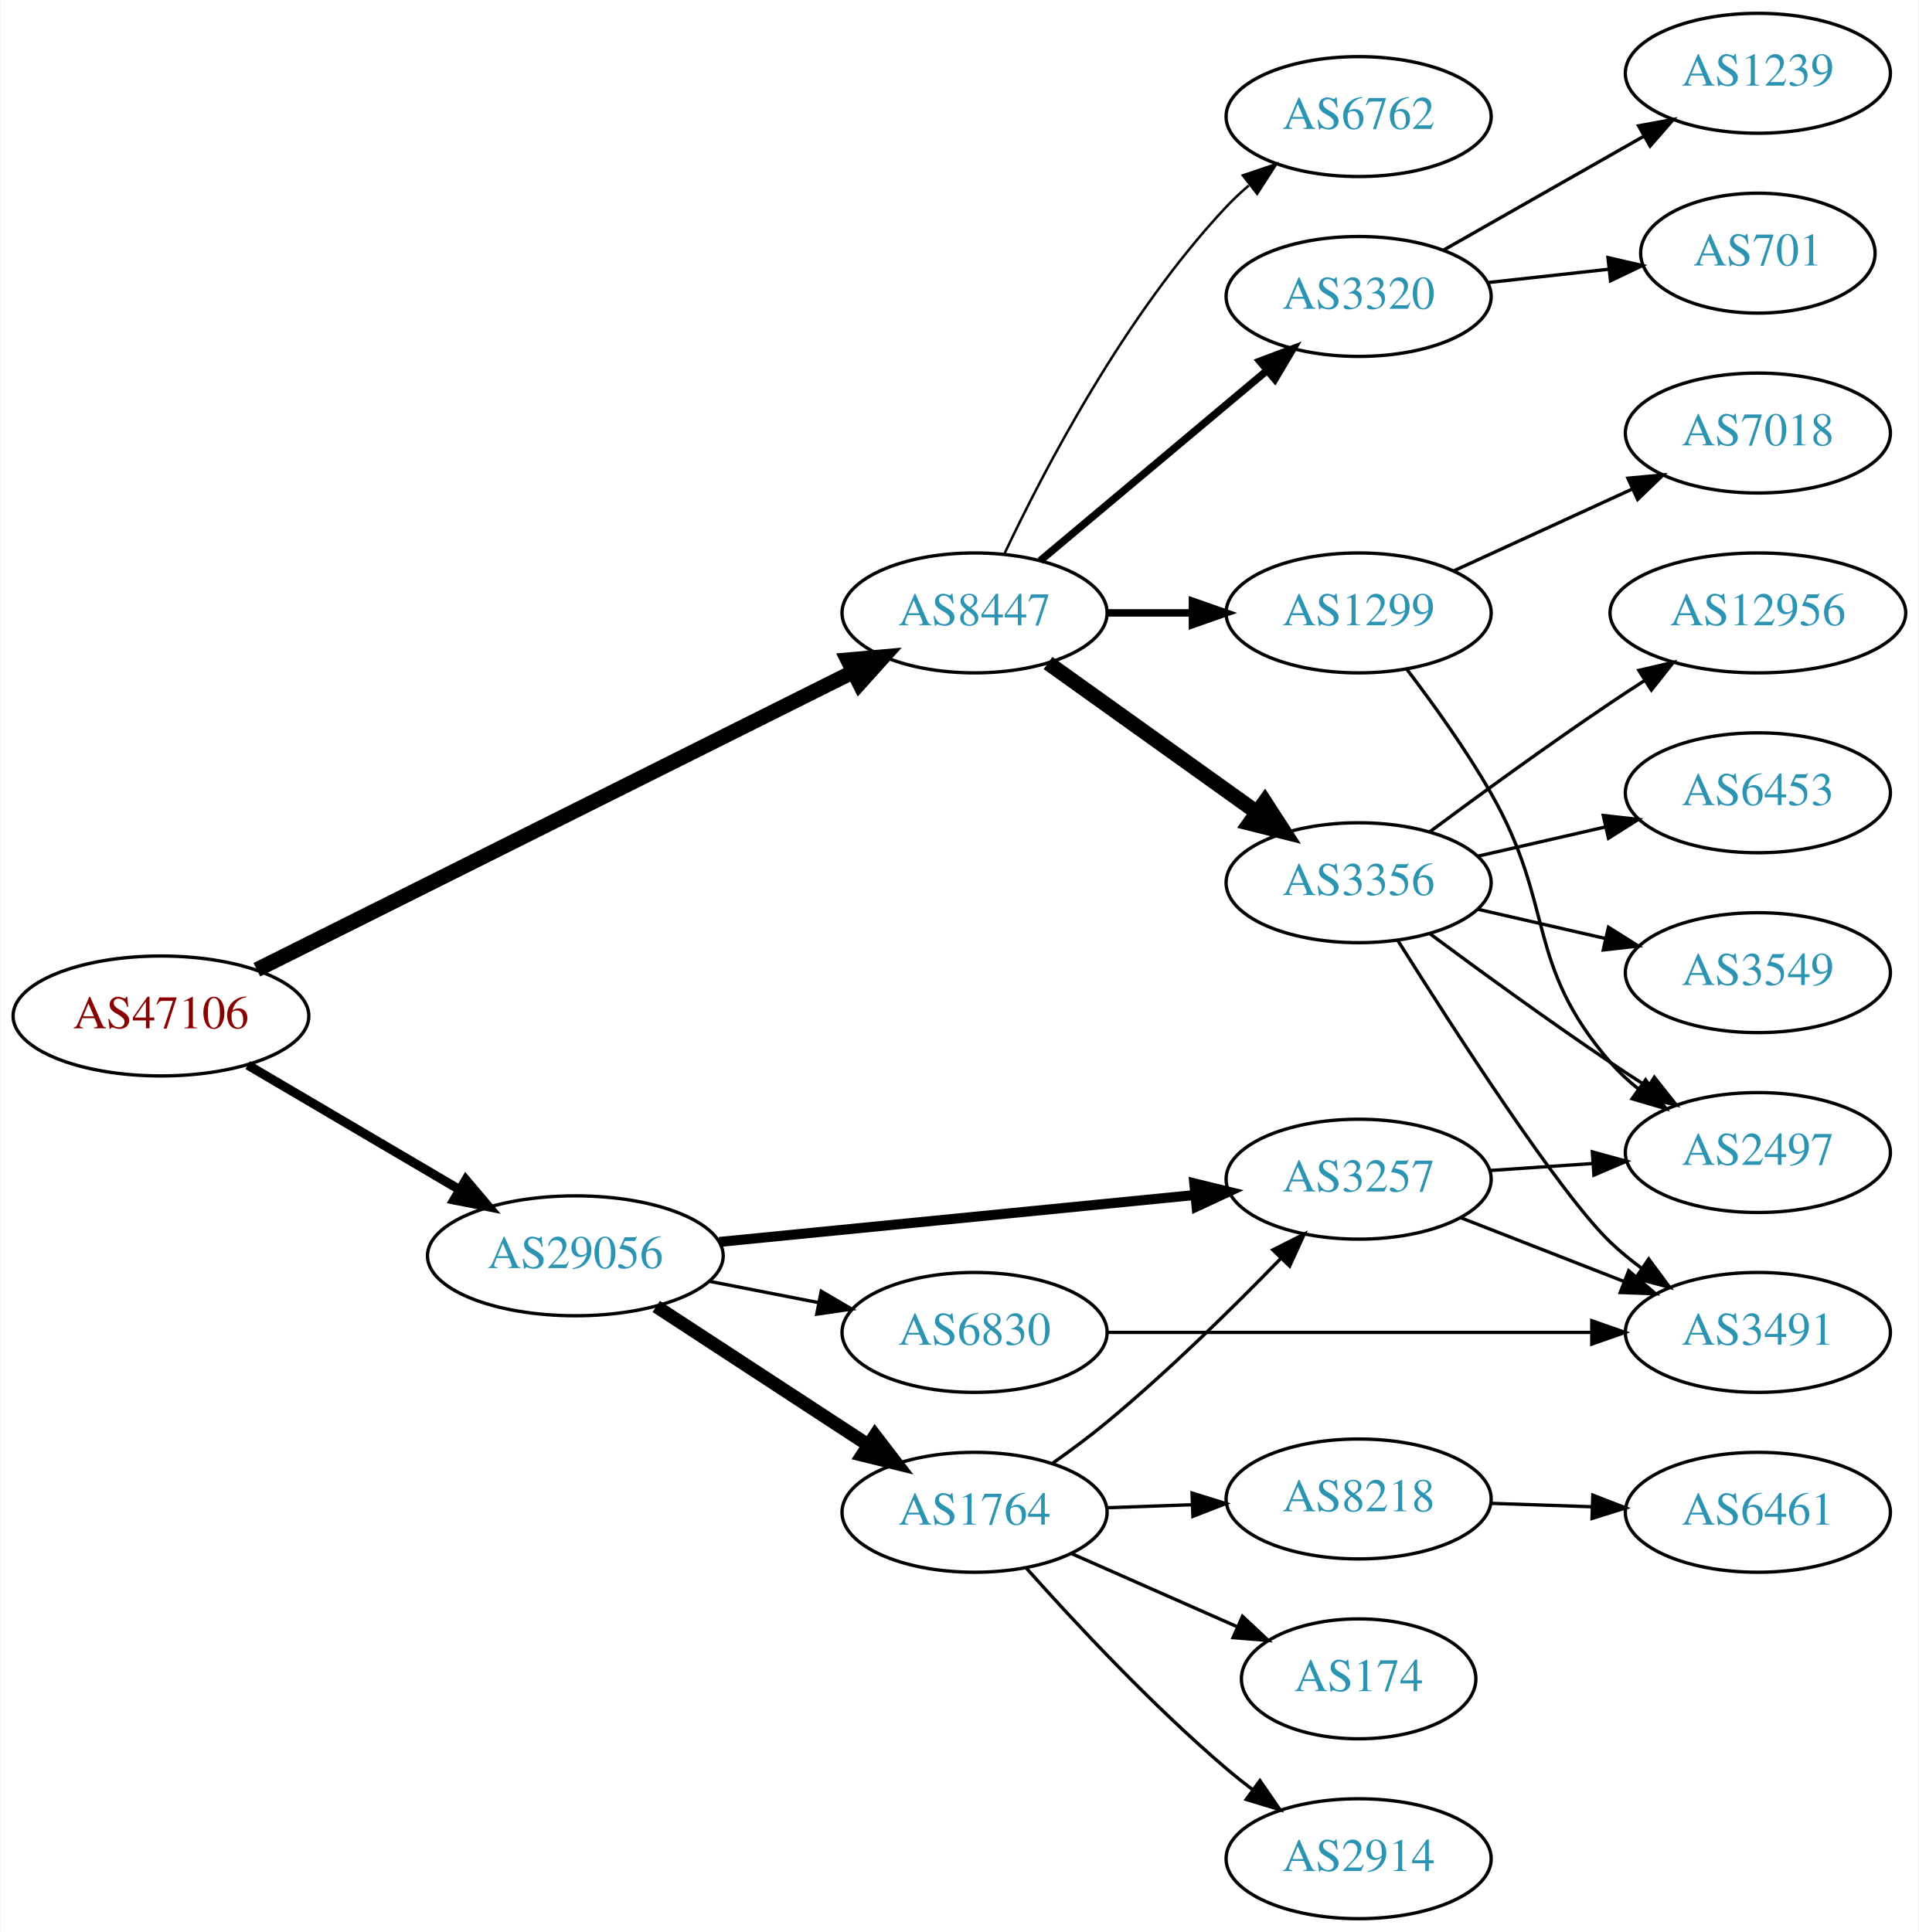
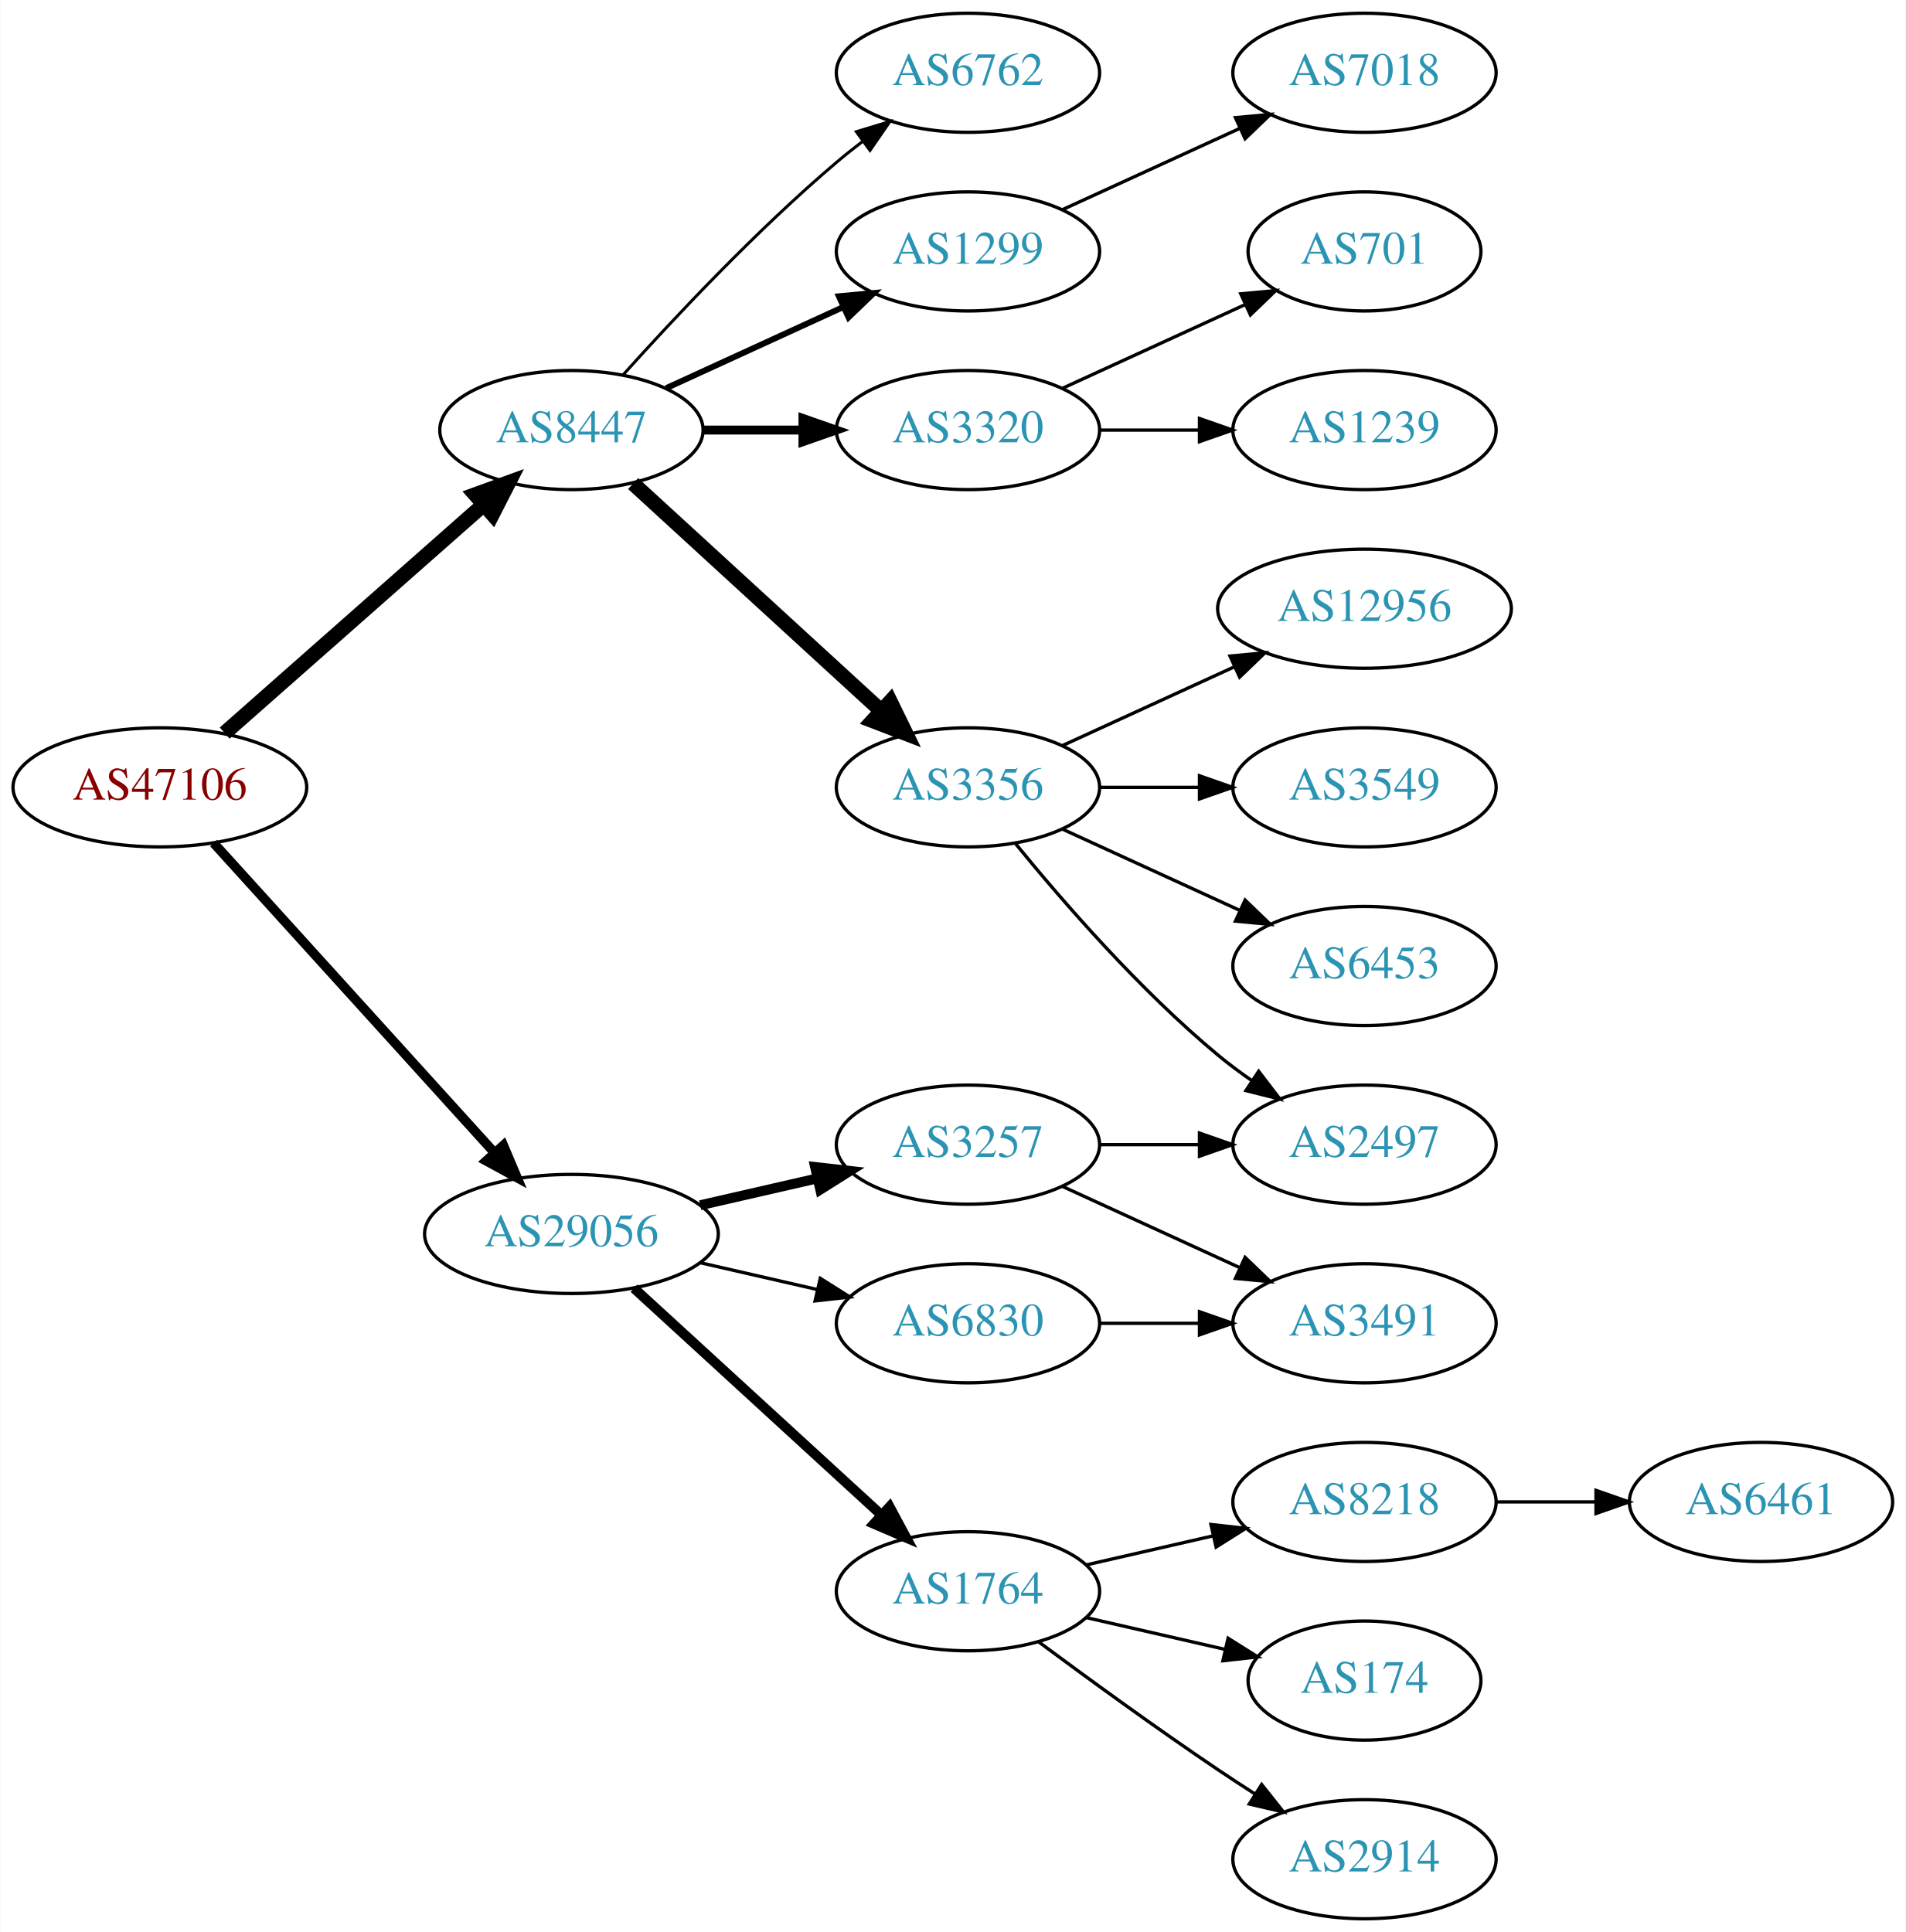
- <svg xmlns="http://www.w3.org/2000/svg" xmlns:xlink="http://www.w3.org/1999/xlink" width="576pt" height="580pt" viewBox="0.00 0.00 575.76 580.00">
-   <g id="graph0" class="graph" transform="scale(1 1) rotate(0) translate(4 576)">
-     <polygon fill="white" stroke="none" points="-4,4 -4,-576 571.762,-576 571.762,4 -4,4" />
+ <svg xmlns="http://www.w3.org/2000/svg" xmlns:xlink="http://www.w3.org/1999/xlink" width="576pt" height="584pt" viewBox="0.00 0.00 575.76 584.00">
+   <g id="graph0" class="graph" transform="scale(1 1) rotate(0) translate(4 580)">
+     <polygon fill="white" stroke="none" points="-4,4 -4,-580 571.762,-580 571.762,4 -4,4" />
    <g id="node1" class="node">
      <g id="a_node1">
        <a xlink:href="/asn/47106" xlink:title="AS47106 ~ Anton Paar GmbH [AT]">
-           <ellipse fill="#ffffff" stroke="black" cx="44.196" cy="-271" rx="44.393" ry="18" />
-           <text text-anchor="middle" x="44.196" y="-267.3" font-family="Times,serif" font-size="14.00" fill="#880000">AS47106</text>
+           <ellipse fill="#ffffff" stroke="black" cx="44.196" cy="-342" rx="44.393" ry="18" />
+           <text text-anchor="middle" x="44.196" y="-338.3" font-family="Times,serif" font-size="14.00" fill="#880000">AS47106</text>
        </a>
      </g>
    </g>
    <g id="node2" class="node">
      <g id="a_node2">
        <a xlink:href="/asn/8447" xlink:title="AS8447 ~ A1 Telekom Austria AG [AT]">
-           <ellipse fill="#ffffff" stroke="black" cx="288.431" cy="-392" rx="39.794" ry="18" />
-           <text text-anchor="middle" x="288.431" y="-388.3" font-family="Times,serif" font-size="14.00" fill="#2c94b3">AS8447</text>
+           <ellipse fill="#ffffff" stroke="black" cx="168.588" cy="-450" rx="39.794" ry="18" />
+           <text text-anchor="middle" x="168.588" y="-446.3" font-family="Times,serif" font-size="14.00" fill="#2c94b3">AS8447</text>
        </a>
      </g>
    </g>
    <g id="edge1" class="edge">
-       <path fill="none" stroke="black" stroke-width="4.5" d="M72.984,-284.88C117.139,-306.937 203.286,-349.968 251.878,-374.241" />
-       <polygon fill="black" stroke="black" stroke-width="4.5" points="250.366,-377.887 261.072,-378.833 253.885,-370.842 250.366,-377.887" />
+       <path fill="none" stroke="black" stroke-width="4.5" d="M63.785,-358.403C84.602,-376.772 118.478,-406.665 141.838,-427.278" />
+       <polygon fill="black" stroke="black" stroke-width="4.5" points="139.52,-430.484 149.623,-434.148 144.73,-424.579 139.52,-430.484" />
    </g>
    <g id="node3" class="node">
      <g id="a_node3">
        <a xlink:href="/asn/29056" xlink:title="AS29056 ~ Citycom Telekommunikation GmbH [AT]">
-           <ellipse fill="#ffffff" stroke="black" cx="168.588" cy="-199" rx="44.393" ry="18" />
-           <text text-anchor="middle" x="168.588" y="-195.3" font-family="Times,serif" font-size="14.00" fill="#2c94b3">AS29056</text>
+           <ellipse fill="#ffffff" stroke="black" cx="168.588" cy="-207" rx="44.393" ry="18" />
+           <text text-anchor="middle" x="168.588" y="-203.3" font-family="Times,serif" font-size="14.00" fill="#2c94b3">AS29056</text>
        </a>
      </g>
    </g>
    <g id="edge2" class="edge">
-       <path fill="none" stroke="black" stroke-width="2.769" d="M70.259,-256.256C88.575,-245.481 113.618,-230.749 133.715,-218.927" />
-       <polygon fill="black" stroke="black" stroke-width="2.769" points="135.714,-221.812 142.559,-213.724 132.165,-215.778 135.714,-221.812" />
+       <path fill="none" stroke="black" stroke-width="2.864" d="M60.45,-325.175C81.796,-301.63 120.718,-258.698 145.31,-231.574" />
+       <polygon fill="black" stroke="black" stroke-width="2.864" points="148.019,-233.796 152.142,-224.037 142.833,-229.095 148.019,-233.796" />
    </g>
    <g id="node4" class="node">
      <g id="a_node4">
-         <a xlink:href="/asn/1299" xlink:title="AS1299 ~ Telia Carrier [EU]">
-           <ellipse fill="#ffffff" stroke="black" cx="403.724" cy="-392" rx="39.794" ry="18" />
-           <text text-anchor="middle" x="403.724" y="-388.3" font-family="Times,serif" font-size="14.00" fill="#2c94b3">AS1299</text>
+         <a xlink:href="/asn/3356" xlink:title="AS3356 ~ LEVEL3 [US]">
+           <ellipse fill="#ffffff" stroke="black" cx="288.431" cy="-342" rx="39.794" ry="18" />
+           <text text-anchor="middle" x="288.431" y="-338.3" font-family="Times,serif" font-size="14.00" fill="#2c94b3">AS3356</text>
        </a>
      </g>
    </g>
    <g id="edge3" class="edge">
-       <path fill="none" stroke="black" stroke-width="2.25" d="M328.103,-392C336.306,-392 345.07,-392 353.602,-392" />
-       <polygon fill="black" stroke="black" stroke-width="2.25" points="353.841,-395.5 363.841,-392 353.841,-388.5 353.841,-395.5" />
+       <path fill="none" stroke="black" stroke-width="4.5" d="M187.23,-433.831C207.103,-415.618 239.566,-385.867 262.135,-365.183" />
+       <polygon fill="black" stroke="black" stroke-width="4.5" points="264.956,-367.939 269.668,-358.279 259.635,-362.133 264.956,-367.939" />
    </g>
    <g id="node5" class="node">
      <g id="a_node5">
-         <a xlink:href="/asn/3320" xlink:title="AS3320 ~ DTAG [DE]">
-           <ellipse fill="#ffffff" stroke="black" cx="403.724" cy="-487" rx="39.794" ry="18" />
-           <text text-anchor="middle" x="403.724" y="-483.3" font-family="Times,serif" font-size="14.00" fill="#2c94b3">AS3320</text>
+         <a xlink:href="/asn/6762" xlink:title="AS6762 ~ TELECOM ITALIA SPARKLE S.p.A. [IT]">
+           <ellipse fill="#ffffff" stroke="black" cx="288.431" cy="-558" rx="39.794" ry="18" />
+           <text text-anchor="middle" x="288.431" y="-554.3" font-family="Times,serif" font-size="14.00" fill="#2c94b3">AS6762</text>
        </a>
      </g>
    </g>
    <g id="edge4" class="edge">
-       <path fill="none" stroke="black" stroke-width="2.25" d="M308.139,-407.687C326.67,-423.227 355.227,-447.172 376.116,-464.689" />
-       <polygon fill="black" stroke="black" stroke-width="2.25" points="374.076,-467.546 383.988,-471.289 378.574,-462.182 374.076,-467.546" />
+       <path fill="none" stroke="black" stroke-width="0.9" d="M184.234,-466.725C199.535,-483.765 224.632,-510.523 248.784,-531 251.281,-533.117 253.942,-535.232 256.653,-537.293" />
+       <polygon fill="black" stroke="black" stroke-width="0.9" points="254.69,-540.194 264.83,-543.266 258.819,-534.541 254.69,-540.194" />
    </g>
    <g id="node6" class="node">
      <g id="a_node6">
-         <a xlink:href="/asn/3356" xlink:title="AS3356 ~ LEVEL3 [US]">
-           <ellipse fill="#ffffff" stroke="black" cx="403.724" cy="-311" rx="39.794" ry="18" />
-           <text text-anchor="middle" x="403.724" y="-307.3" font-family="Times,serif" font-size="14.00" fill="#2c94b3">AS3356</text>
+         <a xlink:href="/asn/1299" xlink:title="AS1299 ~ Telia Carrier [EU]">
+           <ellipse fill="#ffffff" stroke="black" cx="288.431" cy="-504" rx="39.794" ry="18" />
+           <text text-anchor="middle" x="288.431" y="-500.3" font-family="Times,serif" font-size="14.00" fill="#2c94b3">AS1299</text>
        </a>
      </g>
    </g>
    <g id="edge5" class="edge">
-       <path fill="none" stroke="black" stroke-width="4.5" d="M310.475,-376.954C328.089,-364.361 353.428,-346.245 373.094,-332.184" />
-       <polygon fill="black" stroke="black" stroke-width="4.5" points="375.563,-335.259 381.408,-326.24 370.983,-328.853 375.563,-335.259" />
+       <path fill="none" stroke="black" stroke-width="1.8" d="M197.217,-462.661C213.174,-469.973 233.445,-479.261 250.727,-487.181" />
+       <polygon fill="black" stroke="black" stroke-width="1.8" points="249.426,-490.435 259.975,-491.419 252.342,-484.071 249.426,-490.435" />
    </g>
    <g id="node7" class="node">
      <g id="a_node7">
-         <a xlink:href="/asn/6762" xlink:title="AS6762 ~ TELECOM ITALIA SPARKLE S.p.A. [IT]">
-           <ellipse fill="#ffffff" stroke="black" cx="403.724" cy="-541" rx="39.794" ry="18" />
-           <text text-anchor="middle" x="403.724" y="-537.3" font-family="Times,serif" font-size="14.00" fill="#2c94b3">AS6762</text>
+         <a xlink:href="/asn/3320" xlink:title="AS3320 ~ DTAG [DE]">
+           <ellipse fill="#ffffff" stroke="black" cx="288.431" cy="-450" rx="39.794" ry="18" />
+           <text text-anchor="middle" x="288.431" y="-446.3" font-family="Times,serif" font-size="14.00" fill="#2c94b3">AS3320</text>
        </a>
      </g>
    </g>
    <g id="edge6" class="edge">
-       <path fill="none" stroke="black" stroke-width="0.75" d="M297.361,-409.687C309.258,-434.882 333.617,-481.632 364.077,-514 366.128,-516.179 368.381,-518.287 370.738,-520.299" />
-       <polygon fill="black" stroke="black" stroke-width="0.75" points="368.96,-523.351 379,-526.735 373.262,-517.829 368.96,-523.351" />
+       <path fill="none" stroke="black" stroke-width="2.7" d="M208.501,-450C218.054,-450 228.404,-450 238.367,-450" />
+       <polygon fill="black" stroke="black" stroke-width="2.7" points="238.559,-453.5 248.559,-450 238.559,-446.5 238.559,-453.5" />
+     </g>
+     <g id="node15" class="node">
+       <g id="a_node15">
+         <a xlink:href="/asn/1764" xlink:title="AS1764 ~ NEXTLAYER-AS [AT]">
+           <ellipse fill="#ffffff" stroke="black" cx="288.431" cy="-99" rx="39.794" ry="18" />
+           <text text-anchor="middle" x="288.431" y="-95.3" font-family="Times,serif" font-size="14.00" fill="#2c94b3">AS1764</text>
+         </a>
+       </g>
+     </g>
+     <g id="edge14" class="edge">
+       <path fill="none" stroke="black" stroke-width="3" d="M187.486,-190.597C207.414,-172.333 239.772,-142.678 262.249,-122.079" />
+       <polygon fill="black" stroke="black" stroke-width="3" points="264.743,-124.54 269.751,-115.203 260.014,-119.38 264.743,-124.54" />
    </g>
    <g id="node16" class="node">
      <g id="a_node16">
        <a xlink:href="/asn/3257" xlink:title="AS3257 ~ GTT [DE]">
-           <ellipse fill="#ffffff" stroke="black" cx="403.724" cy="-222" rx="39.794" ry="18" />
-           <text text-anchor="middle" x="403.724" y="-218.3" font-family="Times,serif" font-size="14.00" fill="#2c94b3">AS3257</text>
-         </a>
-       </g>
-     </g>
-     <g id="edge16" class="edge">
-       <path fill="none" stroke="black" stroke-width="3" d="M211.807,-203.165C252.053,-207.136 312.592,-213.108 354.669,-217.259" />
-       <polygon fill="black" stroke="black" stroke-width="3" points="354.383,-220.748 364.679,-218.247 355.07,-213.782 354.383,-220.748" />
+           <ellipse fill="#ffffff" stroke="black" cx="288.431" cy="-234" rx="39.794" ry="18" />
+           <text text-anchor="middle" x="288.431" y="-230.3" font-family="Times,serif" font-size="14.00" fill="#2c94b3">AS3257</text>
+         </a>
+       </g>
+     </g>
+     <g id="edge15" class="edge">
+       <path fill="none" stroke="black" stroke-width="3" d="M207.523,-215.692C218.764,-218.267 231.176,-221.111 242.799,-223.774" />
+       <polygon fill="black" stroke="black" stroke-width="3" points="242.232,-227.235 252.761,-226.057 243.795,-220.412 242.232,-227.235" />
    </g>
    <g id="node17" class="node">
      <g id="a_node17">
-         <a xlink:href="/asn/1764" xlink:title="AS1764 ~ NEXTLAYER-AS [AT]">
-           <ellipse fill="#ffffff" stroke="black" cx="288.431" cy="-122" rx="39.794" ry="18" />
-           <text text-anchor="middle" x="288.431" y="-118.3" font-family="Times,serif" font-size="14.00" fill="#2c94b3">AS1764</text>
-         </a>
-       </g>
-     </g>
-     <g id="edge17" class="edge">
-       <path fill="none" stroke="black" stroke-width="4" d="M192.87,-183.787C211.1,-171.876 236.621,-155.2 256.556,-142.174" />
-       <polygon fill="black" stroke="black" stroke-width="4" points="258.54,-145.059 264.997,-136.659 254.711,-139.199 258.54,-145.059" />
+         <a xlink:href="/asn/6830" xlink:title="AS6830 ~ LGI-UPC [AT]">
+           <ellipse fill="#ffffff" stroke="black" cx="288.431" cy="-180" rx="39.794" ry="18" />
+           <text text-anchor="middle" x="288.431" y="-176.3" font-family="Times,serif" font-size="14.00" fill="#2c94b3">AS6830</text>
+         </a>
+       </g>
+     </g>
+     <g id="edge16" class="edge">
+       <path fill="none" stroke="black" d="M207.523,-198.308C218.764,-195.733 231.176,-192.889 242.799,-190.226" />
+       <polygon fill="black" stroke="black" points="243.795,-193.588 252.761,-187.943 242.232,-186.765 243.795,-193.588" />
+     </g>
+     <g id="node8" class="node">
+       <g id="a_node8">
+         <a xlink:href="/asn/6453" xlink:title="AS6453 ~ TATA COMMUNICATIONS (AMERICA) INC [US]">
+           <ellipse fill="#ffffff" stroke="black" cx="408.273" cy="-288" rx="39.794" ry="18" />
+           <text text-anchor="middle" x="408.273" y="-284.3" font-family="Times,serif" font-size="14.00" fill="#2c94b3">AS6453</text>
+         </a>
+       </g>
+     </g>
+     <g id="edge7" class="edge">
+       <path fill="none" stroke="black" d="M317.06,-329.339C333.017,-322.027 353.287,-312.739 370.57,-304.819" />
+       <polygon fill="black" stroke="black" points="372.185,-307.929 379.818,-300.581 369.269,-301.565 372.185,-307.929" />
+     </g>
+     <g id="node9" class="node">
+       <g id="a_node9">
+         <a xlink:href="/asn/12956" xlink:title="AS12956 ~ TELXIUS [ES]">
+           <ellipse fill="#ffffff" stroke="black" cx="408.273" cy="-396" rx="44.393" ry="18" />
+           <text text-anchor="middle" x="408.273" y="-392.3" font-family="Times,serif" font-size="14.00" fill="#2c94b3">AS12956</text>
+         </a>
+       </g>
+     </g>
+     <g id="edge8" class="edge">
+       <path fill="none" stroke="black" d="M317.06,-354.661C332.557,-361.762 352.124,-370.728 369.071,-378.494" />
+       <polygon fill="black" stroke="black" points="367.624,-381.681 378.173,-382.665 370.54,-375.317 367.624,-381.681" />
+     </g>
+     <g id="node10" class="node">
+       <g id="a_node10">
+         <a xlink:href="/asn/3549" xlink:title="AS3549 ~ Level 3 Parent, LLC [US]">
+           <ellipse fill="#ffffff" stroke="black" cx="408.273" cy="-342" rx="39.794" ry="18" />
+           <text text-anchor="middle" x="408.273" y="-338.3" font-family="Times,serif" font-size="14.00" fill="#2c94b3">AS3549</text>
+         </a>
+       </g>
+     </g>
+     <g id="edge9" class="edge">
+       <path fill="none" stroke="black" d="M328.343,-342C337.897,-342 348.246,-342 358.209,-342" />
+       <polygon fill="black" stroke="black" points="358.402,-345.5 368.402,-342 358.402,-338.5 358.402,-345.5" />
+     </g>
+     <g id="node11" class="node">
+       <g id="a_node11">
+         <a xlink:href="/asn/2497" xlink:title="AS2497 ~ Internet Initiative Japan Inc. [JP]">
+           <ellipse fill="#ffffff" stroke="black" cx="408.273" cy="-234" rx="39.794" ry="18" />
+           <text text-anchor="middle" x="408.273" y="-230.3" font-family="Times,serif" font-size="14.00" fill="#2c94b3">AS2497</text>
+         </a>
+       </g>
+     </g>
+     <g id="edge10" class="edge">
+       <path fill="none" stroke="black" d="M302.85,-324.935C316.964,-307.625 340.379,-280.655 364.077,-261 367.294,-258.332 370.794,-255.73 374.365,-253.259" />
+       <polygon fill="black" stroke="black" points="376.288,-256.183 382.721,-247.764 372.442,-250.334 376.288,-256.183" />
+     </g>
+     <g id="node12" class="node">
+       <g id="a_node12">
+         <a xlink:href="/asn/7018" xlink:title="AS7018 ~ AT&amp;T Services, Inc. [US]">
+           <ellipse fill="#ffffff" stroke="black" cx="408.273" cy="-558" rx="39.794" ry="18" />
+           <text text-anchor="middle" x="408.273" y="-554.3" font-family="Times,serif" font-size="14.00" fill="#2c94b3">AS7018</text>
+         </a>
+       </g>
+     </g>
+     <g id="edge11" class="edge">
+       <path fill="none" stroke="black" d="M317.06,-516.661C333.017,-523.973 353.287,-533.261 370.57,-541.181" />
+       <polygon fill="black" stroke="black" points="369.269,-544.435 379.818,-545.419 372.185,-538.071 369.269,-544.435" />
+     </g>
+     <g id="node13" class="node">
+       <g id="a_node13">
+         <a xlink:href="/asn/1239" xlink:title="AS1239 ~ Sprint [US]">
+           <ellipse fill="#ffffff" stroke="black" cx="408.273" cy="-450" rx="39.794" ry="18" />
+           <text text-anchor="middle" x="408.273" y="-446.3" font-family="Times,serif" font-size="14.00" fill="#2c94b3">AS1239</text>
+         </a>
+       </g>
+     </g>
+     <g id="edge12" class="edge">
+       <path fill="none" stroke="black" d="M328.343,-450C337.897,-450 348.246,-450 358.209,-450" />
+       <polygon fill="black" stroke="black" points="358.402,-453.5 368.402,-450 358.402,-446.5 358.402,-453.5" />
+     </g>
+     <g id="node14" class="node">
+       <g id="a_node14">
+         <a xlink:href="/asn/701" xlink:title="AS701 ~ UUNET [US]">
+           <ellipse fill="#ffffff" stroke="black" cx="408.273" cy="-504" rx="35.194" ry="18" />
+           <text text-anchor="middle" x="408.273" y="-500.3" font-family="Times,serif" font-size="14.00" fill="#2c94b3">AS701</text>
+         </a>
+       </g>
+     </g>
+     <g id="edge13" class="edge">
+       <path fill="none" stroke="black" d="M317.06,-462.661C333.476,-470.183 354.457,-479.798 372.054,-487.861" />
+       <polygon fill="black" stroke="black" points="370.883,-491.174 381.432,-492.158 373.799,-484.811 370.883,-491.174" />
    </g>
    <g id="node18" class="node">
      <g id="a_node18">
-         <a xlink:href="/asn/6830" xlink:title="AS6830 ~ LGI-UPC [AT]">
-           <ellipse fill="#ffffff" stroke="black" cx="288.431" cy="-176" rx="39.794" ry="18" />
-           <text text-anchor="middle" x="288.431" y="-172.3" font-family="Times,serif" font-size="14.00" fill="#2c94b3">AS6830</text>
-         </a>
-       </g>
-     </g>
-     <g id="edge18" class="edge">
-       <path fill="none" stroke="black" d="M208.828,-191.341C219.28,-189.301 230.666,-187.079 241.444,-184.975" />
-       <polygon fill="black" stroke="black" points="242.397,-188.356 251.542,-183.005 241.056,-181.485 242.397,-188.356" />
-     </g>
-     <g id="node12" class="node">
-       <g id="a_node12">
-         <a xlink:href="/asn/2497" xlink:title="AS2497 ~ Internet Initiative Japan Inc. [JP]">
-           <ellipse fill="#ffffff" stroke="black" cx="523.566" cy="-230" rx="39.794" ry="18" />
-           <text text-anchor="middle" x="523.566" y="-226.3" font-family="Times,serif" font-size="14.00" fill="#2c94b3">AS2497</text>
-         </a>
-       </g>
-     </g>
-     <g id="edge15" class="edge">
-       <path fill="none" stroke="black" d="M418.185,-375.087C426.078,-364.73 435.927,-351.008 443.37,-338 462.935,-303.806 453.536,-286.742 479.37,-257 481.835,-254.162 484.672,-251.523 487.689,-249.094" />
-       <polygon fill="black" stroke="black" points="489.876,-251.833 495.968,-243.164 485.8,-246.142 489.876,-251.833" />
-     </g>
-     <g id="node15" class="node">
-       <g id="a_node15">
-         <a xlink:href="/asn/7018" xlink:title="AS7018 ~ AT&amp;T Services, Inc. [US]">
-           <ellipse fill="#ffffff" stroke="black" cx="523.566" cy="-446" rx="39.794" ry="18" />
-           <text text-anchor="middle" x="523.566" y="-442.3" font-family="Times,serif" font-size="14.00" fill="#2c94b3">AS7018</text>
-         </a>
-       </g>
-     </g>
-     <g id="edge14" class="edge">
-       <path fill="none" stroke="black" d="M432.353,-404.661C448.31,-411.973 468.58,-421.261 485.863,-429.181" />
-       <polygon fill="black" stroke="black" points="484.562,-432.435 495.111,-433.419 487.478,-426.071 484.562,-432.435" />
-     </g>
-     <g id="node8" class="node">
-       <g id="a_node8">
-         <a xlink:href="/asn/701" xlink:title="AS701 ~ UUNET [US]">
-           <ellipse fill="#ffffff" stroke="black" cx="523.566" cy="-500" rx="35.194" ry="18" />
-           <text text-anchor="middle" x="523.566" y="-496.3" font-family="Times,serif" font-size="14.00" fill="#2c94b3">AS701</text>
-         </a>
-       </g>
-     </g>
-     <g id="edge7" class="edge">
-       <path fill="none" stroke="black" d="M442.334,-491.149C453.9,-492.425 466.731,-493.84 478.679,-495.159" />
-       <polygon fill="black" stroke="black" points="478.574,-498.668 488.897,-496.286 479.341,-491.71 478.574,-498.668" />
-     </g>
-     <g id="node9" class="node">
-       <g id="a_node9">
-         <a xlink:href="/asn/1239" xlink:title="AS1239 ~ Sprint [US]">
-           <ellipse fill="#ffffff" stroke="black" cx="523.566" cy="-554" rx="39.794" ry="18" />
-           <text text-anchor="middle" x="523.566" y="-550.3" font-family="Times,serif" font-size="14.00" fill="#2c94b3">AS1239</text>
-         </a>
-       </g>
-     </g>
-     <g id="edge8" class="edge">
-       <path fill="none" stroke="black" d="M429.141,-500.882C446.6,-510.809 470.301,-524.284 489.462,-535.178" />
-       <polygon fill="black" stroke="black" points="487.757,-538.235 498.181,-540.135 491.217,-532.15 487.757,-538.235" />
-     </g>
-     <g id="node10" class="node">
-       <g id="a_node10">
-         <a xlink:href="/asn/6453" xlink:title="AS6453 ~ TATA COMMUNICATIONS (AMERICA) INC [US]">
-           <ellipse fill="#ffffff" stroke="black" cx="523.566" cy="-338" rx="39.794" ry="18" />
-           <text text-anchor="middle" x="523.566" y="-334.3" font-family="Times,serif" font-size="14.00" fill="#2c94b3">AS6453</text>
-         </a>
-       </g>
-     </g>
-     <g id="edge9" class="edge">
-       <path fill="none" stroke="black" d="M439.443,-318.955C451.443,-321.704 465.064,-324.825 477.756,-327.733" />
-       <polygon fill="black" stroke="black" points="477.159,-331.187 487.688,-330.009 478.722,-324.364 477.159,-331.187" />
-     </g>
-     <g id="node11" class="node">
-       <g id="a_node11">
-         <a xlink:href="/asn/3491" xlink:title="AS3491 ~ PCCW Global, Inc. [US]">
-           <ellipse fill="#ffffff" stroke="black" cx="523.566" cy="-176" rx="39.794" ry="18" />
-           <text text-anchor="middle" x="523.566" y="-172.3" font-family="Times,serif" font-size="14.00" fill="#2c94b3">AS3491</text>
-         </a>
-       </g>
-     </g>
-     <g id="edge10" class="edge">
-       <path fill="none" stroke="black" d="M415.517,-293.613C432.277,-266.939 464.205,-217.482 479.37,-203 482.238,-200.261 485.427,-197.653 488.736,-195.215" />
-       <polygon fill="black" stroke="black" points="490.8,-198.044 497.096,-189.523 486.86,-192.258 490.8,-198.044" />
-     </g>
-     <g id="edge11" class="edge">
-       <path fill="none" stroke="black" d="M425.054,-295.723C439.916,-284.696 460.661,-269.593 479.37,-257 482.919,-254.611 486.67,-252.161 490.418,-249.758" />
-       <polygon fill="black" stroke="black" points="492.486,-252.591 499.067,-244.288 488.744,-246.675 492.486,-252.591" />
-     </g>
-     <g id="node13" class="node">
-       <g id="a_node13">
-         <a xlink:href="/asn/3549" xlink:title="AS3549 ~ Level 3 Parent, LLC [US]">
-           <ellipse fill="#ffffff" stroke="black" cx="523.566" cy="-284" rx="39.794" ry="18" />
-           <text text-anchor="middle" x="523.566" y="-280.3" font-family="Times,serif" font-size="14.00" fill="#2c94b3">AS3549</text>
-         </a>
-       </g>
-     </g>
-     <g id="edge12" class="edge">
-       <path fill="none" stroke="black" d="M439.443,-303.045C451.443,-300.296 465.064,-297.175 477.756,-294.267" />
-       <polygon fill="black" stroke="black" points="478.722,-297.636 487.688,-291.991 477.159,-290.813 478.722,-297.636" />
-     </g>
-     <g id="node14" class="node">
-       <g id="a_node14">
-         <a xlink:href="/asn/12956" xlink:title="AS12956 ~ TELXIUS [ES]">
-           <ellipse fill="#ffffff" stroke="black" cx="523.566" cy="-392" rx="44.393" ry="18" />
-           <text text-anchor="middle" x="523.566" y="-388.3" font-family="Times,serif" font-size="14.00" fill="#2c94b3">AS12956</text>
-         </a>
-       </g>
-     </g>
-     <g id="edge13" class="edge">
-       <path fill="none" stroke="black" d="M425.054,-326.277C439.916,-337.304 460.661,-352.407 479.37,-365 482.66,-367.215 486.123,-369.482 489.597,-371.715" />
-       <polygon fill="black" stroke="black" points="487.845,-374.748 498.165,-377.148 491.594,-368.837 487.845,-374.748" />
-     </g>
-     <g id="edge25" class="edge">
-       <path fill="none" stroke="black" d="M434.46,-210.392C449.254,-204.618 467.332,-197.561 483.253,-191.346" />
-       <polygon fill="black" stroke="black" points="484.796,-194.501 492.839,-187.604 482.251,-187.98 484.796,-194.501" />
-     </g>
-     <g id="edge24" class="edge">
-       <path fill="none" stroke="black" d="M442.984,-224.597C452.863,-225.268 463.63,-225.999 473.96,-226.7" />
-       <polygon fill="black" stroke="black" points="473.881,-230.203 484.095,-227.388 474.355,-223.219 473.881,-230.203" />
-     </g>
-     <g id="edge21" class="edge">
-       <path fill="none" stroke="black" d="M311.965,-136.813C317.371,-140.618 323.036,-144.822 328.077,-149 346.618,-164.365 366.017,-183.441 380.391,-198.239" />
-       <polygon fill="black" stroke="black" points="377.963,-200.764 387.418,-205.545 383.009,-195.912 377.963,-200.764" />
+         <a xlink:href="/asn/2914" xlink:title="AS2914 ~ NTT America, Inc. [US]">
+           <ellipse fill="#ffffff" stroke="black" cx="408.273" cy="-18" rx="39.794" ry="18" />
+           <text text-anchor="middle" x="408.273" y="-14.3" font-family="Times,serif" font-size="14.00" fill="#2c94b3">AS2914</text>
+         </a>
+       </g>
+     </g>
+     <g id="edge17" class="edge">
+       <path fill="none" stroke="black" d="M309.761,-83.723C324.623,-72.696 345.368,-57.593 364.077,-45 367.626,-42.611 371.377,-40.161 375.125,-37.758" />
+       <polygon fill="black" stroke="black" points="377.193,-40.591 383.774,-32.288 373.451,-34.675 377.193,-40.591" />
    </g>
    <g id="node19" class="node">
      <g id="a_node19">
-         <a xlink:href="/asn/2914" xlink:title="AS2914 ~ NTT America, Inc. [US]">
-           <ellipse fill="#ffffff" stroke="black" cx="403.724" cy="-18" rx="39.794" ry="18" />
-           <text text-anchor="middle" x="403.724" y="-14.3" font-family="Times,serif" font-size="14.00" fill="#2c94b3">AS2914</text>
-         </a>
-       </g>
-     </g>
-     <g id="edge19" class="edge">
-       <path fill="none" stroke="black" d="M304.026,-105.172C318.495,-88.933 341.68,-64.072 364.077,-45 366.57,-42.877 369.227,-40.759 371.937,-38.695" />
-       <polygon fill="black" stroke="black" points="374.104,-41.447 380.11,-32.718 369.972,-35.796 374.104,-41.447" />
+         <a xlink:href="/asn/8218" xlink:title="AS8218 ~ legacy Neotelecoms [FR]">
+           <ellipse fill="#ffffff" stroke="black" cx="408.273" cy="-126" rx="39.794" ry="18" />
+           <text text-anchor="middle" x="408.273" y="-122.3" font-family="Times,serif" font-size="14.00" fill="#2c94b3">AS8218</text>
+         </a>
+       </g>
+     </g>
+     <g id="edge18" class="edge">
+       <path fill="none" stroke="black" d="M324.15,-106.955C336.15,-109.704 349.771,-112.825 362.463,-115.733" />
+       <polygon fill="black" stroke="black" points="361.866,-119.187 372.395,-118.009 363.429,-112.364 361.866,-119.187" />
    </g>
    <g id="node20" class="node">
      <g id="a_node20">
-         <a xlink:href="/asn/8218" xlink:title="AS8218 ~ legacy Neotelecoms [FR]">
-           <ellipse fill="#ffffff" stroke="black" cx="403.724" cy="-126" rx="39.794" ry="18" />
-           <text text-anchor="middle" x="403.724" y="-122.3" font-family="Times,serif" font-size="14.00" fill="#2c94b3">AS8218</text>
-         </a>
-       </g>
-     </g>
-     <g id="edge20" class="edge">
-       <path fill="none" stroke="black" d="M328.103,-123.365C336.306,-123.655 345.07,-123.964 353.602,-124.266" />
-       <polygon fill="black" stroke="black" points="353.724,-127.772 363.841,-124.627 353.971,-120.776 353.724,-127.772" />
+         <a xlink:href="/asn/174" xlink:title="AS174 ~ Cogent Communications [US]">
+           <ellipse fill="#ffffff" stroke="black" cx="408.273" cy="-72" rx="35.194" ry="18" />
+           <text text-anchor="middle" x="408.273" y="-68.3" font-family="Times,serif" font-size="14.00" fill="#2c94b3">AS174</text>
+         </a>
+       </g>
+     </g>
+     <g id="edge19" class="edge">
+       <path fill="none" stroke="black" d="M324.15,-91.045C337.243,-88.045 352.265,-84.603 365.906,-81.478" />
+       <polygon fill="black" stroke="black" points="367.047,-84.807 376.013,-79.162 365.484,-77.984 367.047,-84.807" />
+     </g>
+     <g id="edge21" class="edge">
+       <path fill="none" stroke="black" d="M328.343,-234C337.897,-234 348.246,-234 358.209,-234" />
+       <polygon fill="black" stroke="black" points="358.402,-237.5 368.402,-234 358.402,-230.5 358.402,-237.5" />
    </g>
    <g id="node21" class="node">
      <g id="a_node21">
-         <a xlink:href="/asn/174" xlink:title="AS174 ~ Cogent Communications [US]">
-           <ellipse fill="#ffffff" stroke="black" cx="403.724" cy="-72" rx="35.194" ry="18" />
-           <text text-anchor="middle" x="403.724" y="-68.3" font-family="Times,serif" font-size="14.00" fill="#2c94b3">AS174</text>
-         </a>
-       </g>
+         <a xlink:href="/asn/3491" xlink:title="AS3491 ~ PCCW Global, Inc. [US]">
+           <ellipse fill="#ffffff" stroke="black" cx="408.273" cy="-180" rx="39.794" ry="18" />
+           <text text-anchor="middle" x="408.273" y="-176.3" font-family="Times,serif" font-size="14.00" fill="#2c94b3">AS3491</text>
+         </a>
+       </g>
+     </g>
+     <g id="edge20" class="edge">
+       <path fill="none" stroke="black" d="M317.06,-221.339C333.017,-214.027 353.287,-204.739 370.57,-196.819" />
+       <polygon fill="black" stroke="black" points="372.185,-199.929 379.818,-192.581 369.269,-193.565 372.185,-199.929" />
    </g>
    <g id="edge22" class="edge">
-       <path fill="none" stroke="black" d="M317.436,-109.64C332.413,-103.031 351.014,-94.821 367.02,-87.757" />
-       <polygon fill="black" stroke="black" points="368.859,-90.772 376.594,-83.532 366.032,-84.368 368.859,-90.772" />
-     </g>
-     <g id="edge26" class="edge">
-       <path fill="none" stroke="black" d="M328.19,-176C368.106,-176 430.425,-176 473.696,-176" />
-       <polygon fill="black" stroke="black" points="473.714,-179.5 483.714,-176 473.714,-172.5 473.714,-179.5" />
+       <path fill="none" stroke="black" d="M328.343,-180C337.897,-180 348.246,-180 358.209,-180" />
+       <polygon fill="black" stroke="black" points="358.402,-183.5 368.402,-180 358.402,-176.5 358.402,-183.5" />
    </g>
    <g id="node22" class="node">
      <g id="a_node22">
        <a xlink:href="/asn/6461" xlink:title="AS6461 ~ Zayo Bandwidth [US]">
-           <ellipse fill="#ffffff" stroke="black" cx="523.566" cy="-122" rx="39.794" ry="18" />
-           <text text-anchor="middle" x="523.566" y="-118.3" font-family="Times,serif" font-size="14.00" fill="#2c94b3">AS6461</text>
+           <ellipse fill="#ffffff" stroke="black" cx="528.116" cy="-126" rx="39.794" ry="18" />
+           <text text-anchor="middle" x="528.116" y="-122.3" font-family="Times,serif" font-size="14.00" fill="#2c94b3">AS6461</text>
        </a>
      </g>
    </g>
    <g id="edge23" class="edge">
-       <path fill="none" stroke="black" d="M443.31,-124.69C453.076,-124.359 463.693,-123.998 473.887,-123.652" />
-       <polygon fill="black" stroke="black" points="474.018,-127.15 483.894,-123.313 473.781,-120.154 474.018,-127.15" />
+       <path fill="none" stroke="black" d="M448.186,-126C457.739,-126 468.089,-126 478.052,-126" />
+       <polygon fill="black" stroke="black" points="478.244,-129.5 488.244,-126 478.244,-122.5 478.244,-129.5" />
    </g>
  </g>
</svg>
